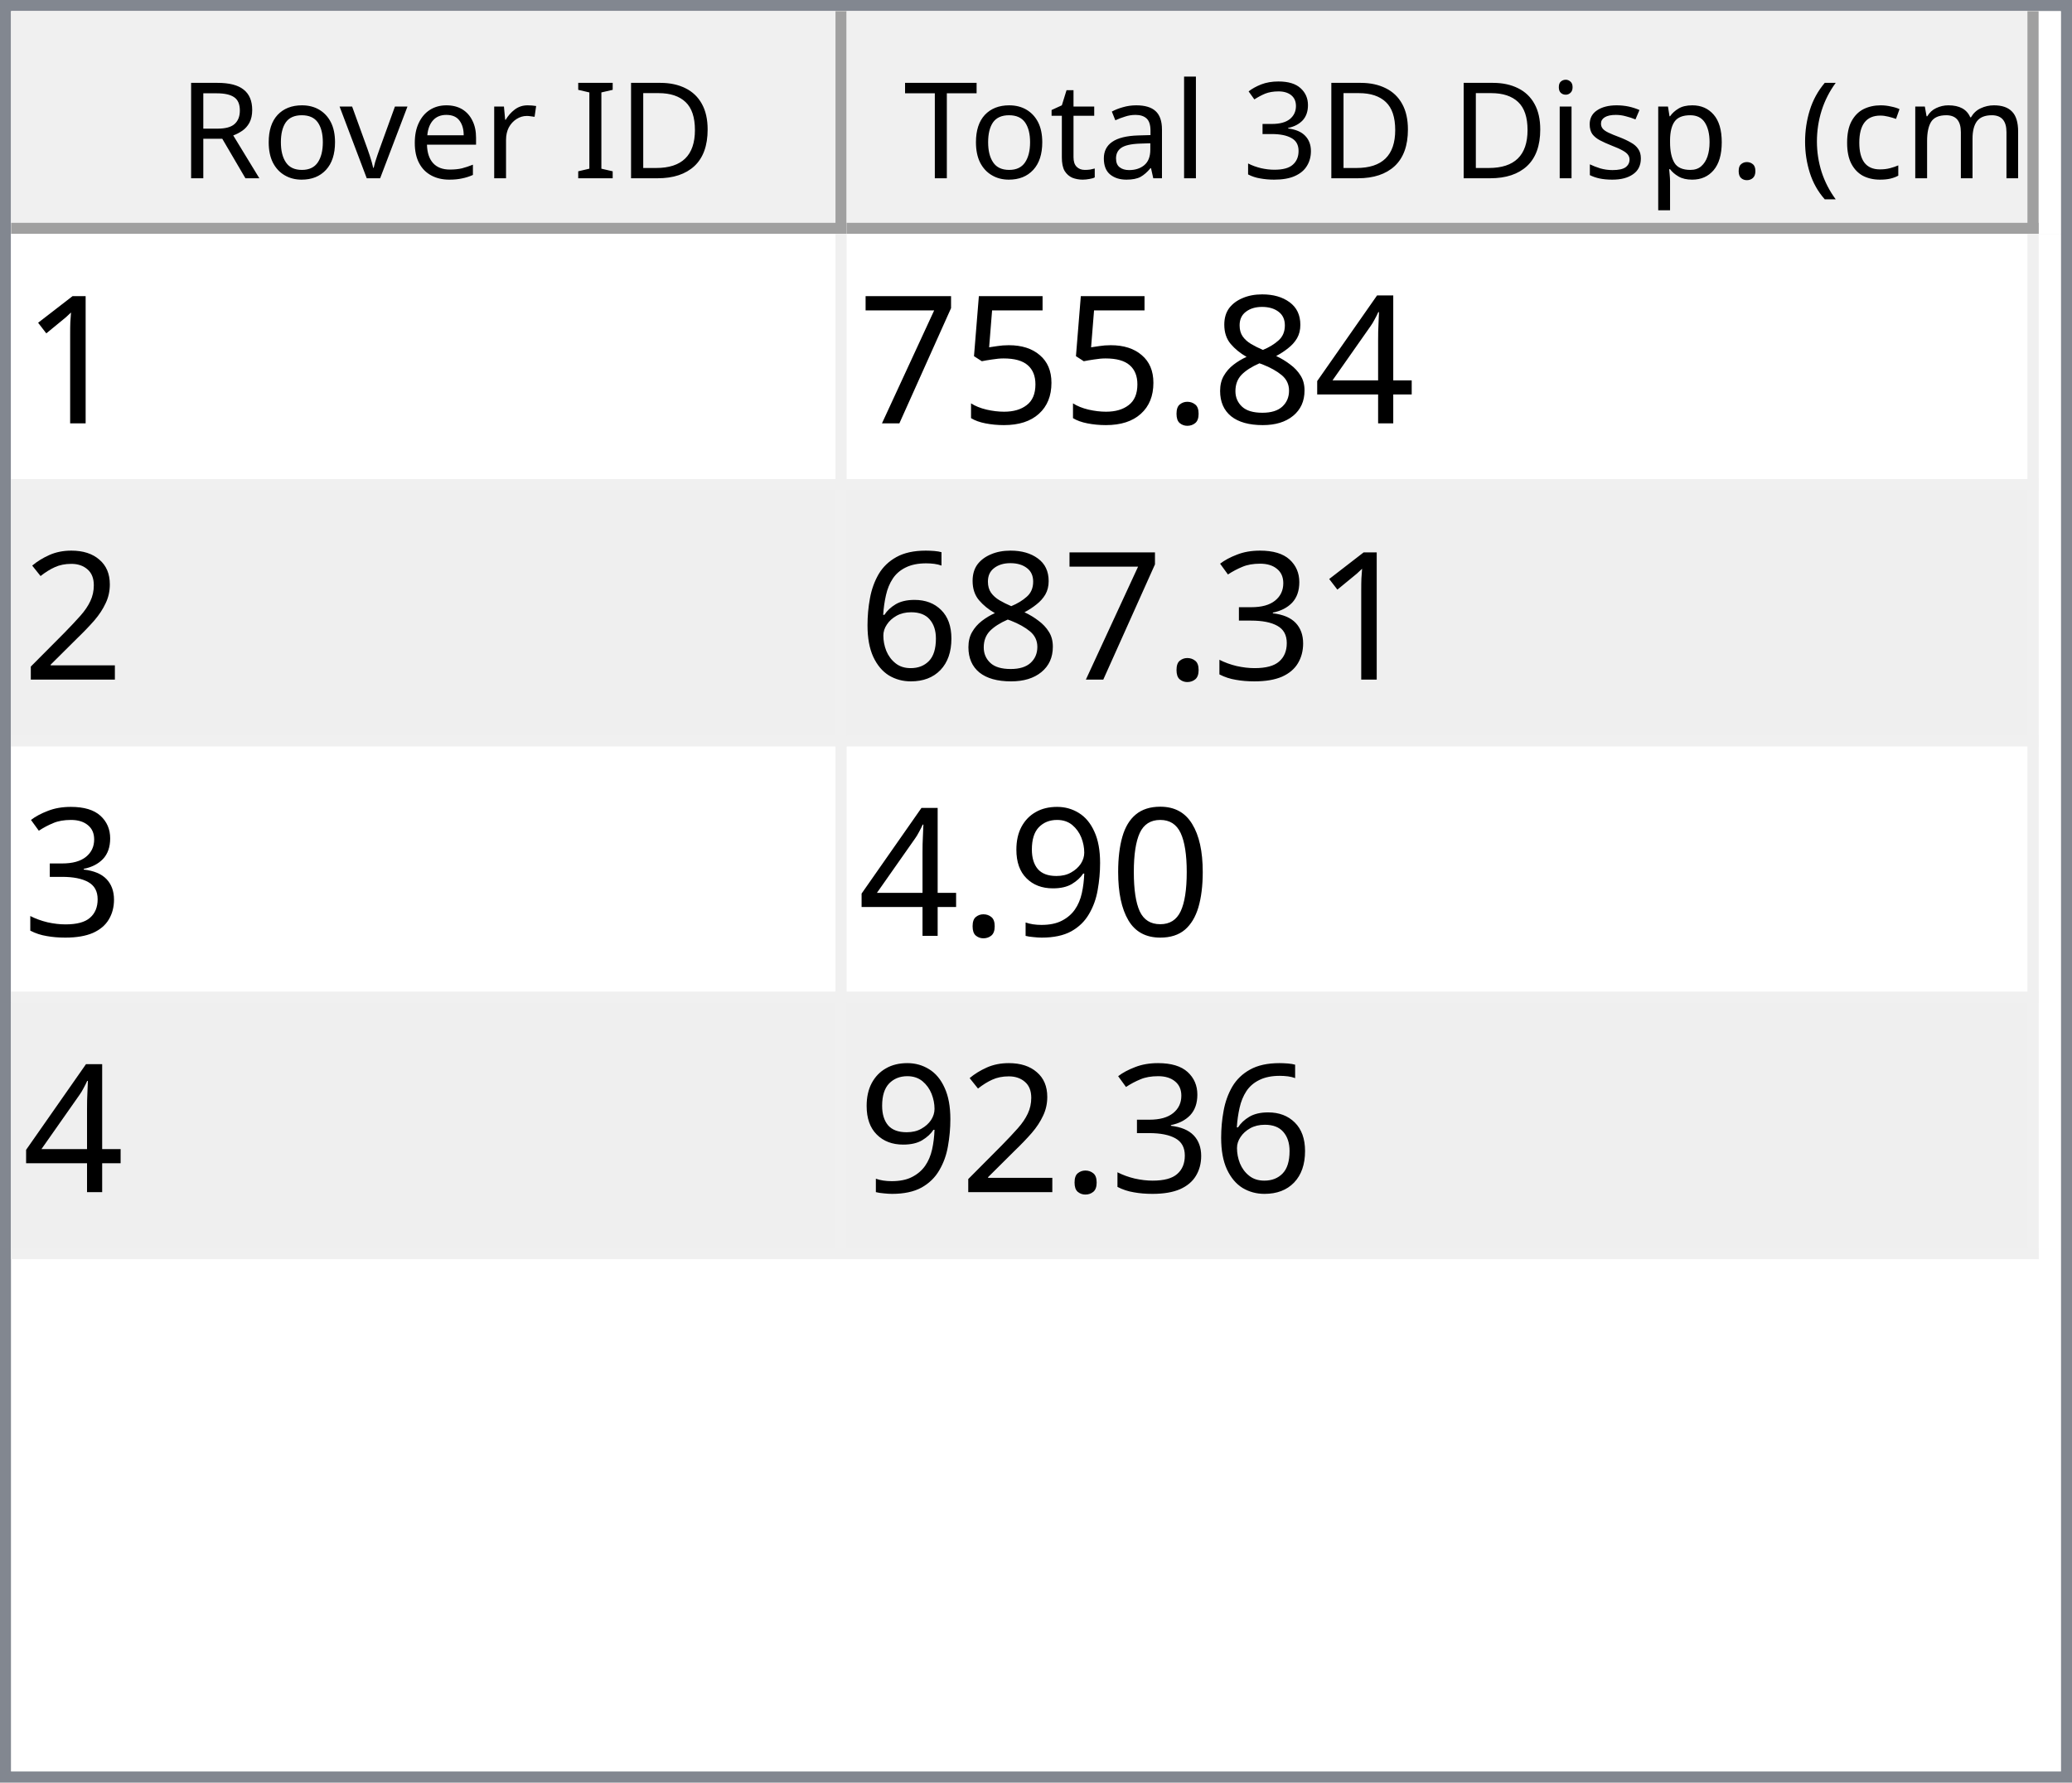
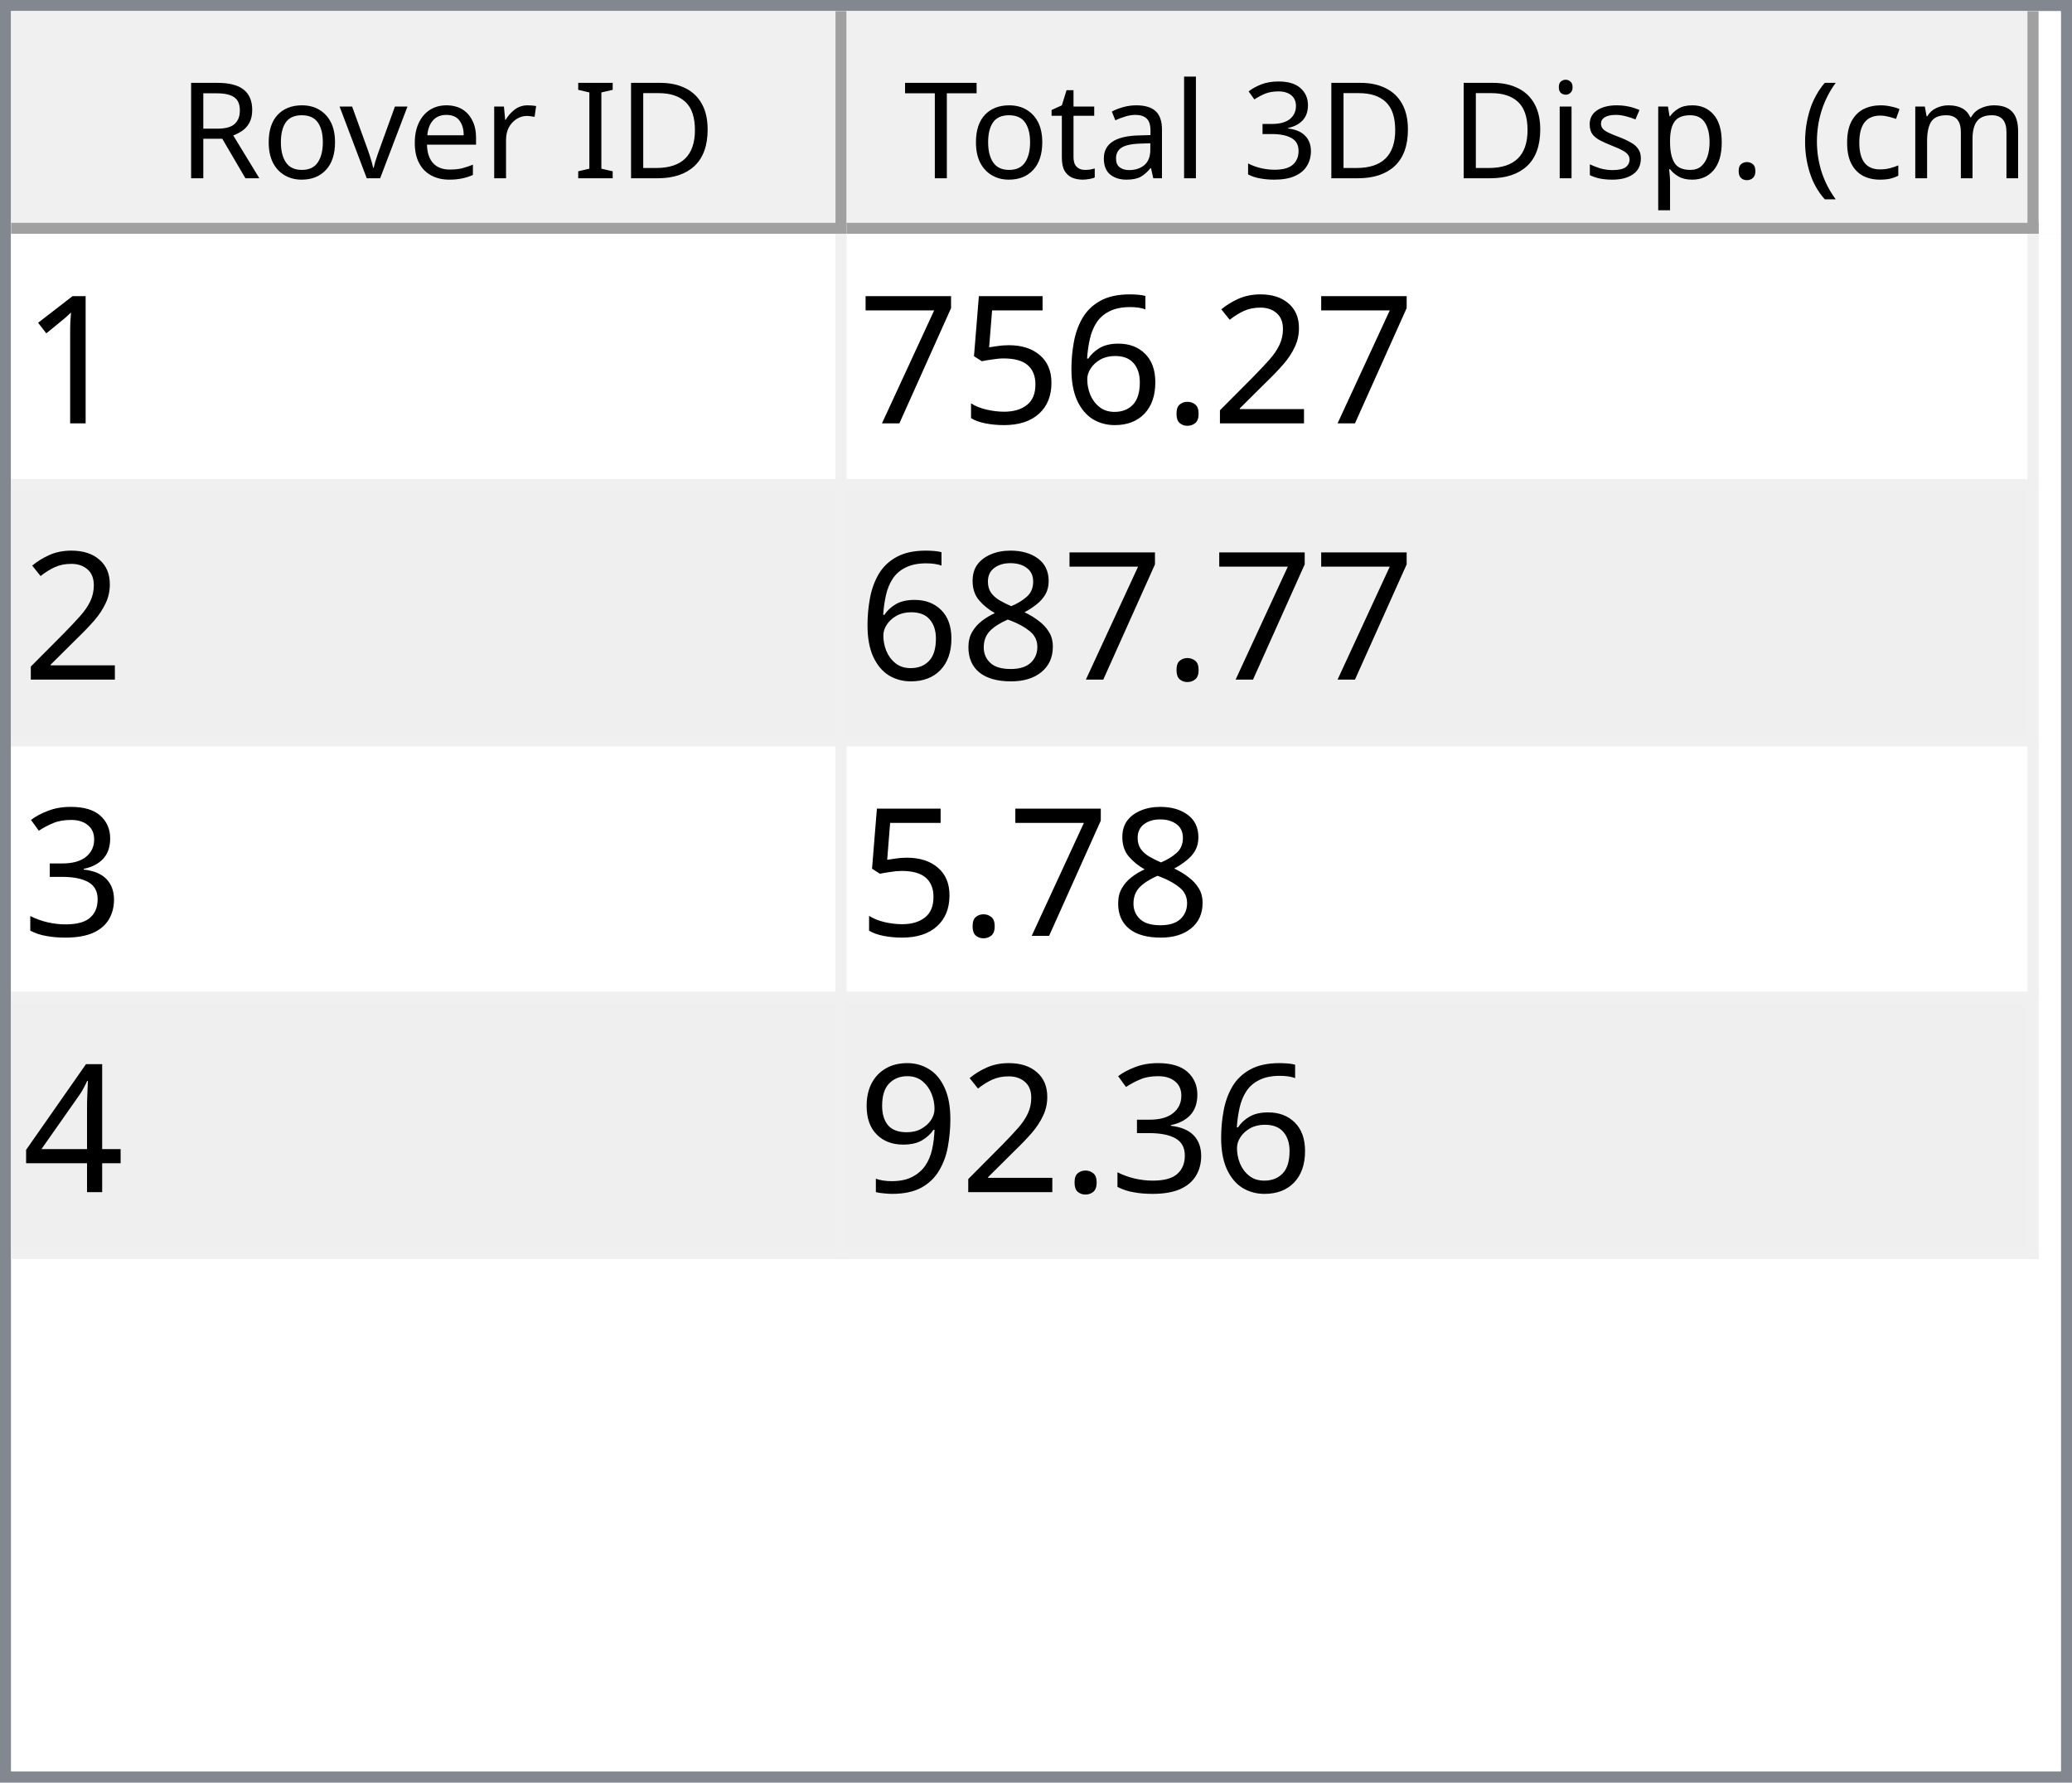
<svg xmlns="http://www.w3.org/2000/svg" style="fill-opacity:1; color-rendering:auto; color-interpolation:auto; text-rendering:auto; stroke:black; stroke-linecap:square; stroke-miterlimit:10; shape-rendering:auto; stroke-opacity:1; fill:black; stroke-dasharray:none; font-weight:normal; stroke-width:1; font-family:'Dialog'; font-style:normal; stroke-linejoin:miter; font-size:12px; stroke-dashoffset:0; image-rendering:auto;" width="186" height="160">
  <defs id="genericDefs" />
  <g>
    <defs id="defs1">
      <clipPath clipPathUnits="userSpaceOnUse" id="clipPath1">
        <path d="M0 0 L186 0 L186 160 L0 160 L0 0 Z" />
      </clipPath>
      <clipPath clipPathUnits="userSpaceOnUse" id="clipPath2">
        <path d="M0 0 L0 160 L186 160 L186 0 Z" />
      </clipPath>
      <clipPath clipPathUnits="userSpaceOnUse" id="clipPath3">
        <path d="M0 0 L0 20 L184 20 L184 0 Z" />
      </clipPath>
      <clipPath clipPathUnits="userSpaceOnUse" id="clipPath4">
        <path d="M0 0 L0 20 L75 20 L75 0 Z" />
      </clipPath>
      <clipPath clipPathUnits="userSpaceOnUse" id="clipPath5">
        <path d="M1 1 L1 19 L74 19 L74 1 Z" />
      </clipPath>
      <clipPath clipPathUnits="userSpaceOnUse" id="clipPath6">
        <path d="M0 0 L0 18 L73 18 L73 0 Z" />
      </clipPath>
      <clipPath clipPathUnits="userSpaceOnUse" id="clipPath7">
        <path d="M-0.5 -0.5 L-0.5 19.5 L74.5 19.5 L74.5 -0.5 Z" />
      </clipPath>
      <clipPath clipPathUnits="userSpaceOnUse" id="clipPath8">
        <path d="M0 0 L0 20 L107 20 L107 0 Z" />
      </clipPath>
      <clipPath clipPathUnits="userSpaceOnUse" id="clipPath9">
        <path d="M1 1 L1 19 L106 19 L106 1 Z" />
      </clipPath>
      <clipPath clipPathUnits="userSpaceOnUse" id="clipPath10">
        <path d="M0 0 L0 18 L105 18 L105 0 Z" />
      </clipPath>
      <clipPath clipPathUnits="userSpaceOnUse" id="clipPath11">
        <path d="M-0.5 -0.5 L-0.5 19.5 L106.5 19.5 L106.5 -0.5 Z" />
      </clipPath>
      <clipPath clipPathUnits="userSpaceOnUse" id="clipPath12">
        <path d="M0 0 L0 138 L184 138 L184 0 Z" />
      </clipPath>
      <clipPath clipPathUnits="userSpaceOnUse" id="clipPath13">
        <path d="M0 0 L0 92 L182 92 L182 0 Z" />
      </clipPath>
      <clipPath clipPathUnits="userSpaceOnUse" id="clipPath14">
        <path d="M-0.5 -0.5 L-0.5 91.5 L181.5 91.5 L181.5 -0.5 Z" />
      </clipPath>
      <clipPath clipPathUnits="userSpaceOnUse" id="clipPath15">
        <path d="M0 0 L0 22 L74 22 L74 0 Z" />
      </clipPath>
      <clipPath clipPathUnits="userSpaceOnUse" id="clipPath16">
        <path d="M0 0 L0 22 L106 22 L106 0 Z" />
      </clipPath>
      <font horiz-adv-x="64.551" id="font1">
        <font-face ascent="107.91" descent="25.098" units-per-em="100" style="font-style:normal; font-family:Segoe UI; font-weight:normal;" />
        <missing-glyph horiz-adv-x="64.551" d="M8.109 0 L8.109 68.266 L56.453 68.266 L56.453 0 L8.109 0 ZM15.328 7.234 L49.219 7.234 L49.219 61.031 L15.328 61.031 L15.328 7.234 Z" />
        <glyph unicode="D" horiz-adv-x="70.117" d="M9.188 0 L9.188 70.016 L28.516 70.016 Q65.531 70.016 65.531 35.891 Q65.531 19.672 55.25 9.836 Q44.969 0 27.734 0 L9.188 0 ZM17.391 62.594 L17.391 7.422 L27.828 7.422 Q41.609 7.422 49.273 14.797 Q56.938 22.172 56.938 35.688 Q56.938 62.594 28.328 62.594 L17.391 62.594 Z" />
        <glyph unicode="I" horiz-adv-x="26.611" d="M17.391 0 L9.188 0 L9.188 70.016 L17.391 70.016 L17.391 0 Z" />
        <glyph unicode=" " horiz-adv-x="27.393" d="" />
        <glyph unicode="r" horiz-adv-x="34.766" d="M34.188 41.891 Q32.078 43.5 28.125 43.5 Q23 43.5 19.555 38.672 Q16.109 33.844 16.109 25.484 L16.109 0 L8.109 0 L8.109 50 L16.109 50 L16.109 39.703 L16.312 39.703 Q18.016 44.969 21.531 47.922 Q25.047 50.875 29.391 50.875 Q32.516 50.875 34.188 50.203 L34.188 41.891 Z" />
        <glyph unicode="e" horiz-adv-x="52.295" d="M48.297 23 L12.984 23 Q13.188 14.656 17.484 10.109 Q21.781 5.562 29.297 5.562 Q37.75 5.562 44.828 11.141 L44.828 3.609 Q38.234 -1.172 27.391 -1.172 Q16.797 -1.172 10.742 5.641 Q4.688 12.453 4.688 24.812 Q4.688 36.469 11.305 43.82 Q17.922 51.172 27.734 51.172 Q37.547 51.172 42.922 44.828 Q48.297 38.484 48.297 27.203 L48.297 23 ZM40.094 29.781 Q40.047 36.719 36.75 40.578 Q33.453 44.438 27.594 44.438 Q21.922 44.438 17.969 40.383 Q14.016 36.328 13.094 29.781 L40.094 29.781 Z" />
        <glyph unicode="v" horiz-adv-x="47.9" d="M47.406 50 L27.484 0 L19.625 0 L0.688 50 L9.469 50 L22.172 13.672 Q23.578 9.672 23.922 6.688 L24.125 6.688 Q24.609 10.453 25.688 13.484 L38.969 50 L47.406 50 Z" />
        <glyph unicode="o" horiz-adv-x="58.594" d="M29 -1.172 Q17.922 -1.172 11.305 5.836 Q4.688 12.844 4.688 24.422 Q4.688 37.016 11.57 44.094 Q18.453 51.172 30.172 51.172 Q41.359 51.172 47.633 44.289 Q53.906 37.406 53.906 25.203 Q53.906 13.234 47.141 6.031 Q40.375 -1.172 29 -1.172 ZM29.594 44.438 Q21.875 44.438 17.383 39.188 Q12.891 33.938 12.891 24.703 Q12.891 15.828 17.43 10.695 Q21.969 5.562 29.594 5.562 Q37.359 5.562 41.531 10.594 Q45.703 15.625 45.703 24.906 Q45.703 34.281 41.531 39.359 Q37.359 44.438 29.594 44.438 Z" />
        <glyph unicode="R" horiz-adv-x="59.814" d="M59.375 0 L49.609 0 L37.891 19.625 Q36.281 22.359 34.766 24.289 Q33.25 26.219 31.664 27.438 Q30.078 28.656 28.25 29.219 Q26.422 29.781 24.125 29.781 L17.391 29.781 L17.391 0 L9.188 0 L9.188 70.016 L30.078 70.016 Q34.672 70.016 38.555 68.867 Q42.438 67.719 45.289 65.375 Q48.141 63.031 49.758 59.547 Q51.375 56.062 51.375 51.375 Q51.375 47.703 50.273 44.656 Q49.172 41.609 47.148 39.211 Q45.125 36.812 42.266 35.133 Q39.406 33.453 35.844 32.516 L35.844 32.328 Q37.594 31.547 38.891 30.547 Q40.188 29.547 41.359 28.18 Q42.531 26.812 43.68 25.078 Q44.828 23.344 46.234 21.047 L59.375 0 ZM17.391 62.594 L17.391 37.203 L28.516 37.203 Q31.594 37.203 34.203 38.133 Q36.812 39.062 38.719 40.797 Q40.625 42.531 41.703 45.047 Q42.781 47.562 42.781 50.688 Q42.781 56.297 39.141 59.445 Q35.5 62.594 28.609 62.594 L17.391 62.594 Z" />
        <glyph unicode=")" horiz-adv-x="30.176" d="M8.297 -15.922 L1.172 -15.922 Q16.406 2.344 16.406 26.812 Q16.406 51.469 1.078 70.016 L8.297 70.016 Q23.531 52.156 23.531 26.703 Q23.531 1.375 8.297 -15.922 Z" />
        <glyph unicode="m" horiz-adv-x="86.133" d="M79.109 0 L71.094 0 L71.094 28.719 Q71.094 37.016 68.531 40.727 Q65.969 44.438 59.906 44.438 Q54.781 44.438 51.195 39.75 Q47.609 35.062 47.609 28.516 L47.609 0 L39.594 0 L39.594 29.688 Q39.594 44.438 28.219 44.438 Q22.953 44.438 19.531 40.016 Q16.109 35.594 16.109 28.516 L16.109 0 L8.109 0 L8.109 50 L16.109 50 L16.109 42.094 L16.312 42.094 Q21.625 51.172 31.844 51.172 Q36.969 51.172 40.773 48.312 Q44.578 45.453 46 40.828 Q51.562 51.172 62.594 51.172 Q79.109 51.172 79.109 30.812 L79.109 0 Z" />
        <glyph unicode="c" horiz-adv-x="46.191" d="M42.188 2.297 Q36.422 -1.172 28.516 -1.172 Q17.828 -1.172 11.258 5.789 Q4.688 12.75 4.688 23.828 Q4.688 36.188 11.766 43.68 Q18.844 51.172 30.672 51.172 Q37.25 51.172 42.281 48.734 L42.281 40.531 Q36.719 44.438 30.375 44.438 Q22.703 44.438 17.797 38.945 Q12.891 33.453 12.891 24.516 Q12.891 15.719 17.508 10.641 Q22.125 5.562 29.891 5.562 Q36.422 5.562 42.188 9.906 L42.188 2.297 Z" />
        <glyph unicode="(" horiz-adv-x="30.176" d="M29.109 -15.922 L21.969 -15.922 Q6.844 1.375 6.844 26.703 Q6.844 52.156 21.969 70.016 L29.203 70.016 Q13.875 51.469 13.875 26.812 Q13.875 2.344 29.109 -15.922 Z" />
        <glyph unicode="." horiz-adv-x="21.68" d="M10.891 -1.078 Q8.641 -1.078 7.055 0.539 Q5.469 2.156 5.469 4.391 Q5.469 6.641 7.055 8.273 Q8.641 9.906 10.891 9.906 Q13.188 9.906 14.797 8.273 Q16.406 6.641 16.406 4.391 Q16.406 2.156 14.797 0.539 Q13.188 -1.078 10.891 -1.078 Z" />
        <glyph unicode="p" horiz-adv-x="58.789" d="M16.312 7.234 L16.109 7.234 L16.109 -23 L8.109 -23 L8.109 50 L16.109 50 L16.109 41.219 L16.312 41.219 Q22.219 51.172 33.594 51.172 Q43.266 51.172 48.688 44.461 Q54.109 37.75 54.109 26.469 Q54.109 13.922 48 6.375 Q41.891 -1.172 31.297 -1.172 Q21.578 -1.172 16.312 7.234 ZM16.109 27.391 L16.109 20.406 Q16.109 14.203 20.141 9.883 Q24.172 5.562 30.375 5.562 Q37.641 5.562 41.773 11.133 Q45.906 16.703 45.906 26.609 Q45.906 34.969 42.047 39.703 Q38.188 44.438 31.594 44.438 Q24.609 44.438 20.359 39.578 Q16.109 34.719 16.109 27.391 Z" />
        <glyph unicode="s" horiz-adv-x="42.432" d="M5.078 1.812 L5.078 10.406 Q11.625 5.562 19.484 5.562 Q30.031 5.562 30.031 12.594 Q30.031 14.594 29.125 15.992 Q28.219 17.391 26.68 18.461 Q25.141 19.531 23.07 20.383 Q21 21.234 18.609 22.172 Q15.281 23.484 12.766 24.828 Q10.25 26.172 8.57 27.859 Q6.891 29.547 6.031 31.695 Q5.172 33.844 5.172 36.719 Q5.172 40.234 6.789 42.945 Q8.406 45.656 11.086 47.484 Q13.766 49.312 17.211 50.242 Q20.656 51.172 24.312 51.172 Q30.812 51.172 35.938 48.922 L35.938 40.828 Q30.422 44.438 23.25 44.438 Q21 44.438 19.195 43.922 Q17.391 43.406 16.094 42.477 Q14.797 41.547 14.086 40.258 Q13.375 38.969 13.375 37.406 Q13.375 35.453 14.086 34.133 Q14.797 32.812 16.164 31.789 Q17.531 30.766 19.484 29.938 Q21.438 29.109 23.922 28.125 Q27.25 26.859 29.883 25.516 Q32.516 24.172 34.375 22.484 Q36.234 20.797 37.234 18.602 Q38.234 16.406 38.234 13.375 Q38.234 9.672 36.602 6.938 Q34.969 4.203 32.234 2.398 Q29.5 0.594 25.93 -0.289 Q22.359 -1.172 18.453 -1.172 Q10.75 -1.172 5.078 1.812 Z" />
        <glyph unicode="i" horiz-adv-x="24.219" d="M12.203 62.703 Q10.062 62.703 8.547 64.164 Q7.031 65.625 7.031 67.875 Q7.031 70.125 8.547 71.609 Q10.062 73.094 12.203 73.094 Q14.406 73.094 15.945 71.609 Q17.484 70.125 17.484 67.875 Q17.484 65.719 15.945 64.211 Q14.406 62.703 12.203 62.703 ZM16.109 0 L8.109 0 L8.109 50 L16.109 50 L16.109 0 Z" />
        <glyph unicode="3" horiz-adv-x="53.906" d="M46.531 19.828 Q46.531 15.094 44.75 11.211 Q42.969 7.328 39.719 4.57 Q36.469 1.812 31.93 0.297 Q27.391 -1.219 21.922 -1.219 Q11.922 -1.219 6 2.594 L6 11.188 Q13.094 5.609 22.219 5.609 Q25.875 5.609 28.828 6.539 Q31.781 7.469 33.906 9.227 Q36.031 10.984 37.18 13.477 Q38.328 15.969 38.328 19.094 Q38.328 32.812 18.797 32.812 L12.984 32.812 L12.984 39.594 L18.5 39.594 Q35.797 39.594 35.797 52.484 Q35.797 64.406 22.609 64.406 Q15.188 64.406 8.688 59.422 L8.688 67.188 Q15.375 71.188 24.609 71.188 Q29 71.188 32.57 69.969 Q36.141 68.75 38.68 66.555 Q41.219 64.359 42.609 61.281 Q44 58.203 44 54.5 Q44 40.672 30.031 36.719 L30.031 36.531 Q33.594 36.141 36.625 34.797 Q39.656 33.453 41.852 31.305 Q44.047 29.156 45.289 26.25 Q46.531 23.344 46.531 19.828 Z" />
        <glyph unicode="l" horiz-adv-x="24.219" d="M16.109 0 L8.109 0 L8.109 74.031 L16.109 74.031 L16.109 0 Z" />
        <glyph unicode="a" horiz-adv-x="50.879" d="M43.891 0 L35.891 0 L35.891 7.812 L35.688 7.812 Q30.469 -1.172 20.312 -1.172 Q12.844 -1.172 8.617 2.781 Q4.391 6.734 4.391 13.281 Q4.391 27.297 20.906 29.594 L35.891 31.688 Q35.891 44.438 25.594 44.438 Q16.547 44.438 9.281 38.281 L9.281 46.484 Q16.656 51.172 26.266 51.172 Q43.891 51.172 43.891 32.516 L43.891 0 ZM35.891 25.297 L23.828 23.641 Q18.266 22.859 15.43 20.875 Q12.594 18.891 12.594 13.875 Q12.594 10.203 15.211 7.883 Q17.828 5.562 22.172 5.562 Q28.125 5.562 32.008 9.742 Q35.891 13.922 35.891 20.312 L35.891 25.297 Z" />
        <glyph unicode="t" horiz-adv-x="33.887" d="M31.297 0.484 Q28.469 -1.078 23.828 -1.078 Q10.688 -1.078 10.688 13.578 L10.688 43.172 L2.094 43.172 L2.094 50 L10.688 50 L10.688 62.203 L18.703 64.797 L18.703 50 L31.297 50 L31.297 43.172 L18.703 43.172 L18.703 14.984 Q18.703 9.969 20.414 7.82 Q22.125 5.672 26.078 5.672 Q29.109 5.672 31.297 7.328 L31.297 0.484 Z" />
        <glyph unicode="T" horiz-adv-x="52.393" d="M50.594 62.594 L30.375 62.594 L30.375 0 L22.172 0 L22.172 62.594 L2 62.594 L2 70.016 L50.594 70.016 L50.594 62.594 Z" />
      </font>
      <font horiz-adv-x="75.0" id="font2">
        <font-face ascent="100.537" descent="21.973" units-per-em="100" style="font-style:normal; font-family:sans-serif; font-weight:normal;" />
        <missing-glyph horiz-adv-x="75.0" d="M12.5 0 L12.5 62.5 L62.5 62.5 L62.5 0 L12.5 0 ZM14.062 1.562 L60.938 1.562 L60.938 60.938 L14.062 60.938 L14.062 1.562 Z" />
        <glyph unicode="1" horiz-adv-x="55.615" d="M37.25 0 L28.469 0 L28.469 56 Q25.297 52.984 20.141 49.953 Q14.984 46.922 10.891 45.406 L10.891 53.906 Q18.266 57.375 23.781 62.305 Q29.297 67.234 31.594 71.875 L37.25 71.875 L37.25 0 Z" />
-         <glyph unicode="4" horiz-adv-x="55.615" d="M32.328 0 L32.328 17.141 L1.266 17.141 L1.266 25.203 L33.938 71.578 L41.109 71.578 L41.109 25.203 L50.781 25.203 L50.781 17.141 L41.109 17.141 L41.109 0 L32.328 0 ZM32.328 25.203 L32.328 57.469 L9.906 25.203 L32.328 25.203 Z" />
-         <glyph unicode="8" horiz-adv-x="55.615" d="M17.672 38.812 Q12.203 40.828 9.57 44.539 Q6.938 48.25 6.938 53.422 Q6.938 61.234 12.555 66.555 Q18.172 71.875 27.484 71.875 Q36.859 71.875 42.578 66.43 Q48.297 60.984 48.297 53.172 Q48.297 48.188 45.68 44.508 Q43.062 40.828 37.75 38.812 Q44.344 36.672 47.781 31.883 Q51.219 27.094 51.219 20.453 Q51.219 11.281 44.727 5.031 Q38.234 -1.219 27.641 -1.219 Q17.047 -1.219 10.547 5.055 Q4.047 11.328 4.047 20.703 Q4.047 27.688 7.594 32.398 Q11.141 37.109 17.672 38.812 ZM15.922 53.719 Q15.922 48.641 19.195 45.414 Q22.469 42.188 27.688 42.188 Q32.766 42.188 36.016 45.383 Q39.266 48.578 39.266 53.219 Q39.266 58.062 35.914 61.359 Q32.562 64.656 27.594 64.656 Q22.562 64.656 19.242 61.43 Q15.922 58.203 15.922 53.719 ZM13.094 20.656 Q13.094 16.891 14.875 13.375 Q16.656 9.859 20.172 7.93 Q23.688 6 27.734 6 Q34.031 6 38.133 10.055 Q42.234 14.109 42.234 20.359 Q42.234 26.703 38.016 30.859 Q33.797 35.016 27.438 35.016 Q21.234 35.016 17.164 30.914 Q13.094 26.812 13.094 20.656 Z" />
+         <glyph unicode="2" horiz-adv-x="55.615" d="M50.344 8.453 L50.344 0 L3.031 0 Q2.938 3.172 4.047 6.109 Q5.859 10.938 9.836 15.625 Q13.812 20.312 21.344 26.469 Q33.016 36.031 37.117 41.625 Q41.219 47.219 41.219 52.203 Q41.219 57.422 37.477 61.008 Q33.734 64.594 27.734 64.594 Q21.391 64.594 17.578 60.789 Q13.766 56.984 13.719 50.25 L4.688 51.172 Q5.609 61.281 11.664 66.578 Q17.719 71.875 27.938 71.875 Q38.234 71.875 44.242 66.164 Q50.25 60.453 50.25 52 Q50.25 47.703 48.492 43.555 Q46.734 39.406 42.656 34.812 Q38.578 30.219 29.109 22.219 Q21.188 15.578 18.945 13.211 Q16.703 10.844 15.234 8.453 L50.344 8.453 Z" />
        <glyph unicode="." horiz-adv-x="27.783" d="M9.078 0 L9.078 10.016 L19.094 10.016 L19.094 0 L9.078 0 Z" />
+         <glyph unicode="6" horiz-adv-x="55.615" d="M49.75 54.047 L41.016 53.375 Q39.844 58.547 37.703 60.891 Q34.125 64.656 28.906 64.656 Q24.703 64.656 21.531 62.312 Q17.391 59.281 14.992 53.469 Q12.594 47.656 12.5 36.922 Q15.672 41.75 20.266 44.094 Q24.859 46.438 29.891 46.438 Q38.672 46.438 44.852 39.969 Q51.031 33.5 51.031 23.25 Q51.031 16.5 48.125 10.719 Q45.219 4.938 40.141 1.859 Q35.062 -1.219 28.609 -1.219 Q17.625 -1.219 10.695 6.859 Q3.766 14.938 3.766 33.5 Q3.766 54.25 11.422 63.672 Q18.109 71.875 29.438 71.875 Q37.891 71.875 43.289 67.141 Q48.688 62.406 49.75 54.047 ZM13.875 23.188 Q13.875 18.656 15.797 14.508 Q17.719 10.359 21.188 8.18 Q24.656 6 28.469 6 Q34.031 6 38.039 10.492 Q42.047 14.984 42.047 22.703 Q42.047 30.125 38.086 34.398 Q34.125 38.672 28.125 38.672 Q22.172 38.672 18.023 34.398 Q13.875 30.125 13.875 23.188 Z" />
        <glyph unicode="5" horiz-adv-x="55.615" d="M4.156 18.75 L13.375 19.531 Q14.406 12.797 18.141 9.398 Q21.875 6 27.156 6 Q33.5 6 37.891 10.789 Q42.281 15.578 42.281 23.484 Q42.281 31 38.062 35.352 Q33.844 39.703 27 39.703 Q22.75 39.703 19.336 37.773 Q15.922 35.844 13.969 32.766 L5.719 33.844 L12.641 70.609 L48.25 70.609 L48.25 62.203 L19.672 62.203 L15.828 42.969 Q22.266 47.469 29.344 47.469 Q38.719 47.469 45.164 40.969 Q51.609 34.469 51.609 24.266 Q51.609 14.547 45.953 7.469 Q39.062 -1.219 27.156 -1.219 Q17.391 -1.219 11.211 4.25 Q5.031 9.719 4.156 18.75 Z" />
        <glyph unicode="7" horiz-adv-x="55.615" d="M4.734 62.203 L4.734 70.656 L51.078 70.656 L51.078 63.812 Q44.234 56.547 37.523 44.484 Q30.812 32.422 27.156 19.672 Q24.516 10.688 23.781 0 L14.75 0 Q14.891 8.453 18.062 20.414 Q21.234 32.375 27.172 43.484 Q33.109 54.594 39.797 62.203 L4.734 62.203 Z" />
-         <glyph unicode="2" horiz-adv-x="55.615" d="M50.344 8.453 L50.344 0 L3.031 0 Q2.938 3.172 4.047 6.109 Q5.859 10.938 9.836 15.625 Q13.812 20.312 21.344 26.469 Q33.016 36.031 37.117 41.625 Q41.219 47.219 41.219 52.203 Q41.219 57.422 37.477 61.008 Q33.734 64.594 27.734 64.594 Q21.391 64.594 17.578 60.789 Q13.766 56.984 13.719 50.25 L4.688 51.172 Q5.609 61.281 11.664 66.578 Q17.719 71.875 27.938 71.875 Q38.234 71.875 44.242 66.164 Q50.25 60.453 50.25 52 Q50.25 47.703 48.492 43.555 Q46.734 39.406 42.656 34.812 Q38.578 30.219 29.109 22.219 Q21.188 15.578 18.945 13.211 Q16.703 10.844 15.234 8.453 L50.344 8.453 Z" />
+         <glyph unicode="8" horiz-adv-x="55.615" d="M17.672 38.812 Q12.203 40.828 9.57 44.539 Q6.938 48.25 6.938 53.422 Q6.938 61.234 12.555 66.555 Q18.172 71.875 27.484 71.875 Q36.859 71.875 42.578 66.43 Q48.297 60.984 48.297 53.172 Q48.297 48.188 45.68 44.508 Q43.062 40.828 37.75 38.812 Q44.344 36.672 47.781 31.883 Q51.219 27.094 51.219 20.453 Q51.219 11.281 44.727 5.031 Q38.234 -1.219 27.641 -1.219 Q17.047 -1.219 10.547 5.055 Q4.047 11.328 4.047 20.703 Q4.047 27.688 7.594 32.398 Q11.141 37.109 17.672 38.812 ZM15.922 53.719 Q15.922 48.641 19.195 45.414 Q22.469 42.188 27.688 42.188 Q32.766 42.188 36.016 45.383 Q39.266 48.578 39.266 53.219 Q39.266 58.062 35.914 61.359 Q32.562 64.656 27.594 64.656 Q22.562 64.656 19.242 61.43 Q15.922 58.203 15.922 53.719 ZM13.094 20.656 Q13.094 16.891 14.875 13.375 Q16.656 9.859 20.172 7.93 Q23.688 6 27.734 6 Q34.031 6 38.133 10.055 Q42.234 14.109 42.234 20.359 Q42.234 26.703 38.016 30.859 Q33.797 35.016 27.438 35.016 Q21.234 35.016 17.164 30.914 Q13.094 26.812 13.094 20.656 Z" />
        <glyph unicode="3" horiz-adv-x="55.615" d="M4.203 18.891 L12.984 20.062 Q14.5 12.594 18.141 9.297 Q21.781 6 27 6 Q33.203 6 37.477 10.297 Q41.75 14.594 41.75 20.953 Q41.75 27 37.797 30.93 Q33.844 34.859 27.734 34.859 Q25.25 34.859 21.531 33.891 L22.516 41.609 Q23.391 41.5 23.922 41.5 Q29.547 41.5 34.039 44.43 Q38.531 47.359 38.531 53.469 Q38.531 58.297 35.258 61.477 Q31.984 64.656 26.812 64.656 Q21.688 64.656 18.266 61.43 Q14.844 58.203 13.875 51.766 L5.078 53.328 Q6.688 62.156 12.398 67.016 Q18.109 71.875 26.609 71.875 Q32.469 71.875 37.398 69.359 Q42.328 66.844 44.945 62.5 Q47.562 58.156 47.562 53.266 Q47.562 48.641 45.07 44.828 Q42.578 41.016 37.703 38.766 Q44.047 37.312 47.562 32.695 Q51.078 28.078 51.078 21.141 Q51.078 11.766 44.242 5.25 Q37.406 -1.266 26.953 -1.266 Q17.531 -1.266 11.305 4.352 Q5.078 9.969 4.203 18.891 Z" />
-         <glyph unicode="6" horiz-adv-x="55.615" d="M49.75 54.047 L41.016 53.375 Q39.844 58.547 37.703 60.891 Q34.125 64.656 28.906 64.656 Q24.703 64.656 21.531 62.312 Q17.391 59.281 14.992 53.469 Q12.594 47.656 12.5 36.922 Q15.672 41.75 20.266 44.094 Q24.859 46.438 29.891 46.438 Q38.672 46.438 44.852 39.969 Q51.031 33.5 51.031 23.25 Q51.031 16.5 48.125 10.719 Q45.219 4.938 40.141 1.859 Q35.062 -1.219 28.609 -1.219 Q17.625 -1.219 10.695 6.859 Q3.766 14.938 3.766 33.5 Q3.766 54.25 11.422 63.672 Q18.109 71.875 29.438 71.875 Q37.891 71.875 43.289 67.141 Q48.688 62.406 49.75 54.047 ZM13.875 23.188 Q13.875 18.656 15.797 14.508 Q17.719 10.359 21.188 8.18 Q24.656 6 28.469 6 Q34.031 6 38.039 10.492 Q42.047 14.984 42.047 22.703 Q42.047 30.125 38.086 34.398 Q34.125 38.672 28.125 38.672 Q22.172 38.672 18.023 34.398 Q13.875 30.125 13.875 23.188 Z" />
-         <glyph unicode="0" horiz-adv-x="55.615" d="M4.156 35.297 Q4.156 48 6.766 55.742 Q9.375 63.484 14.523 67.68 Q19.672 71.875 27.484 71.875 Q33.25 71.875 37.594 69.555 Q41.938 67.234 44.773 62.867 Q47.609 58.5 49.219 52.227 Q50.828 45.953 50.828 35.297 Q50.828 22.703 48.242 14.969 Q45.656 7.234 40.508 3.008 Q35.359 -1.219 27.484 -1.219 Q17.141 -1.219 11.234 6.203 Q4.156 15.141 4.156 35.297 ZM13.188 35.297 Q13.188 17.672 17.312 11.836 Q21.438 6 27.484 6 Q33.547 6 37.672 11.859 Q41.797 17.719 41.797 35.297 Q41.797 52.984 37.672 58.789 Q33.547 64.594 27.391 64.594 Q21.344 64.594 17.719 59.469 Q13.188 52.938 13.188 35.297 Z" />
+         <glyph unicode="4" horiz-adv-x="55.615" d="M32.328 0 L32.328 17.141 L1.266 17.141 L1.266 25.203 L33.938 71.578 L41.109 71.578 L41.109 25.203 L50.781 25.203 L50.781 17.141 L41.109 17.141 L41.109 0 L32.328 0 ZM32.328 25.203 L32.328 57.469 L9.906 25.203 L32.328 25.203 Z" />
        <glyph unicode="9" horiz-adv-x="55.615" d="M5.469 16.547 L13.922 17.328 Q14.984 11.375 18.016 8.688 Q21.047 6 25.781 6 Q29.828 6 32.883 7.859 Q35.938 9.719 37.891 12.82 Q39.844 15.922 41.164 21.195 Q42.484 26.469 42.484 31.938 Q42.484 32.516 42.438 33.688 Q39.797 29.5 35.234 26.883 Q30.672 24.266 25.344 24.266 Q16.453 24.266 10.305 30.711 Q4.156 37.156 4.156 47.703 Q4.156 58.594 10.578 65.234 Q17 71.875 26.656 71.875 Q33.641 71.875 39.43 68.117 Q45.219 64.359 48.219 57.398 Q51.219 50.438 51.219 37.25 Q51.219 23.531 48.242 15.406 Q45.266 7.281 39.383 3.031 Q33.5 -1.219 25.594 -1.219 Q17.188 -1.219 11.867 3.445 Q6.547 8.109 5.469 16.547 ZM41.453 48.141 Q41.453 55.719 37.43 60.156 Q33.406 64.594 27.734 64.594 Q21.875 64.594 17.531 59.812 Q13.188 55.031 13.188 47.406 Q13.188 40.578 17.312 36.305 Q21.438 32.031 27.484 32.031 Q33.594 32.031 37.523 36.305 Q41.453 40.578 41.453 48.141 Z" />
      </font>
    </defs>
    <g style="fill:white; stroke:white;">
      <rect x="0" y="0" width="186" style="clip-path:url(#clipPath1); stroke:none;" height="160" />
    </g>
    <g style="fill:white; text-rendering:optimizeSpeed; color-rendering:optimizeSpeed; image-rendering:optimizeSpeed; shape-rendering:crispEdges; stroke:white; color-interpolation:sRGB;">
      <rect x="0" width="186" height="160" y="0" style="stroke:none;" />
      <path style="stroke:none;" d="M0 160 L186 160 L186 0 L0 0 Z" />
    </g>
    <g style="fill:rgb(240,240,240); font-family:'Segoe UI'; stroke:rgb(240,240,240);">
      <rect x="0" y="0" width="186" style="clip-path:url(#clipPath2); stroke:none;" height="160" />
    </g>
    <g style="fill:rgb(130,135,144); font-family:'Segoe UI'; stroke:rgb(130,135,144);">
      <path d="M0 0 L186 0 L186 160 L0 160 L0 0 ZM1 1 L185 1 L185 159 L1 159 L1 1 Z" style="fill-rule:evenodd; clip-path:url(#clipPath2); stroke:none;" />
    </g>
    <g style="fill:white; font-family:'Segoe UI'; stroke:white;" transform="translate(1,1)">
      <rect x="0" y="0" width="184" style="clip-path:url(#clipPath3); stroke:none;" height="20" />
    </g>
    <g style="fill:rgb(240,240,240); font-family:'Segoe UI'; stroke:rgb(240,240,240);" transform="translate(1,1)">
      <rect x="0" y="0" width="75" style="clip-path:url(#clipPath4); stroke:none;" height="20" />
    </g>
    <g style="font-family:'Segoe UI';" transform="translate(2,2)">
      <text x="14" xml:space="preserve" y="14" style="clip-path:url(#clipPath6); stroke:none;">Rover ID</text>
    </g>
    <g style="fill:rgb(160,160,160); font-family:'Segoe UI'; stroke:rgb(160,160,160); stroke-linejoin:bevel;" transform="translate(1.5,1.5)">
      <line x1="74" x2="74" y1="0" style="fill:none; clip-path:url(#clipPath7);" y2="19" />
    </g>
    <g style="fill:rgb(160,160,160); font-family:'Segoe UI'; stroke:rgb(160,160,160); stroke-linejoin:bevel;" transform="matrix(1,0,0,1,1,1) translate(0.5,0.5)">
      <line x1="0" x2="74" y1="19" style="fill:none; clip-path:url(#clipPath7);" y2="19" />
    </g>
    <g style="fill:rgb(240,240,240); font-family:'Segoe UI'; stroke:rgb(240,240,240);" transform="translate(76,1)">
      <rect x="0" y="0" width="107" style="clip-path:url(#clipPath8); stroke:none;" height="20" />
    </g>
    <g style="font-family:'Segoe UI';" transform="translate(77,2)">
      <text x="1" xml:space="preserve" y="14" style="clip-path:url(#clipPath10); stroke:none;"> Total 3D Disp. (cm)</text>
    </g>
    <g style="fill:rgb(160,160,160); font-family:'Segoe UI'; stroke:rgb(160,160,160); stroke-linejoin:bevel;" transform="translate(76.5,1.5)">
      <line x1="106" x2="106" y1="0" style="fill:none; clip-path:url(#clipPath11);" y2="19" />
    </g>
    <g style="fill:rgb(160,160,160); font-family:'Segoe UI'; stroke:rgb(160,160,160); stroke-linejoin:bevel;" transform="matrix(1,0,0,1,76,1) translate(0.5,0.5)">
      <line x1="0" x2="106" y1="19" style="fill:none; clip-path:url(#clipPath11);" y2="19" />
    </g>
    <g style="fill:white; font-family:'Segoe UI'; stroke:white;" transform="translate(1,21)">
      <rect x="0" y="0" width="184" style="clip-path:url(#clipPath12); stroke:none;" height="138" />
    </g>
    <g style="fill:rgb(240,240,240); font-size:16px; font-family:sans-serif; stroke:rgb(240,240,240);" transform="translate(1,21)">
      <rect x="0" y="0" width="182" style="clip-path:url(#clipPath13); stroke:none;" height="92" />
      <line transform="translate(0.5,0.5)" x1="0" x2="181" y1="22" style="clip-path:url(#clipPath14); fill:none; stroke-linejoin:bevel;" y2="22" />
    </g>
    <g transform="matrix(1,0,0,1,1,21) translate(0.5,0.5)" style="fill:rgb(240,240,240); font-size:16px; font-family:sans-serif; stroke:rgb(240,240,240); stroke-linejoin:bevel;">
      <line x1="0" x2="181" y1="45" style="fill:none; clip-path:url(#clipPath14);" y2="45" />
    </g>
    <g transform="matrix(1,0,0,1,1,21) translate(0.5,0.5)" style="fill:rgb(240,240,240); font-size:16px; font-family:sans-serif; stroke:rgb(240,240,240); stroke-linejoin:bevel;">
      <line x1="0" x2="181" y1="68" style="fill:none; clip-path:url(#clipPath14);" y2="68" />
    </g>
    <g transform="matrix(1,0,0,1,1,21) translate(0.5,0.5)" style="fill:rgb(240,240,240); font-size:16px; font-family:sans-serif; stroke:rgb(240,240,240); stroke-linejoin:bevel;">
      <line x1="0" x2="181" y1="91" style="fill:none; clip-path:url(#clipPath14);" y2="91" />
    </g>
    <g transform="matrix(1,0,0,1,1,21) translate(0.5,0.5)" style="fill:rgb(240,240,240); font-size:16px; font-family:sans-serif; stroke:rgb(240,240,240); stroke-linejoin:bevel;">
      <line x1="74" x2="74" y1="0" style="fill:none; clip-path:url(#clipPath14);" y2="91" />
    </g>
    <g transform="matrix(1,0,0,1,1,21) translate(0.5,0.5)" style="fill:rgb(240,240,240); font-size:16px; font-family:sans-serif; stroke:rgb(240,240,240); stroke-linejoin:bevel;">
      <line x1="181" x2="181" y1="0" style="fill:none; clip-path:url(#clipPath14);" y2="91" />
    </g>
    <g style="fill:white; font-size:16px; font-family:sans-serif; stroke:white;" transform="matrix(1,0,0,1,1,21)">
      <rect x="0" y="0" width="74" style="clip-path:url(#clipPath15); stroke:none;" height="22" />
      <text x="1" y="17" style="fill:black; clip-path:url(#clipPath15); stroke:none;" xml:space="preserve">1</text>
    </g>
    <g style="fill:white; font-size:16px; font-family:sans-serif; stroke:white;" transform="matrix(1,0,0,1,1,21) translate(75,0)">
      <rect x="0" y="0" width="106" style="clip-path:url(#clipPath16); stroke:none;" height="22" />
-       <text x="1" y="17" style="fill:black; clip-path:url(#clipPath16); stroke:none;" xml:space="preserve">755.84</text>
+       <text x="1" y="17" style="fill:black; clip-path:url(#clipPath16); stroke:none;" xml:space="preserve">756.27</text>
    </g>
    <g style="fill:rgb(239,239,239); font-size:16px; font-family:sans-serif; stroke:rgb(239,239,239);" transform="matrix(1,0,0,1,1,21) translate(0,23)">
      <rect x="0" y="0" width="74" style="clip-path:url(#clipPath15); stroke:none;" height="22" />
      <text x="1" y="17" style="fill:black; clip-path:url(#clipPath15); stroke:none;" xml:space="preserve">2</text>
    </g>
    <g style="fill:rgb(239,239,239); font-size:16px; font-family:sans-serif; stroke:rgb(239,239,239);" transform="matrix(1,0,0,1,1,21) translate(75,23)">
      <rect x="0" y="0" width="106" style="clip-path:url(#clipPath16); stroke:none;" height="22" />
-       <text x="1" y="17" style="fill:black; clip-path:url(#clipPath16); stroke:none;" xml:space="preserve">687.31</text>
+       <text x="1" y="17" style="fill:black; clip-path:url(#clipPath16); stroke:none;" xml:space="preserve">687.77</text>
    </g>
    <g style="fill:white; font-size:16px; font-family:sans-serif; stroke:white;" transform="matrix(1,0,0,1,1,21) translate(0,46)">
      <rect x="0" y="0" width="74" style="clip-path:url(#clipPath15); stroke:none;" height="22" />
      <text x="1" y="17" style="fill:black; clip-path:url(#clipPath15); stroke:none;" xml:space="preserve">3</text>
    </g>
    <g style="fill:white; font-size:16px; font-family:sans-serif; stroke:white;" transform="matrix(1,0,0,1,1,21) translate(75,46)">
      <rect x="0" y="0" width="106" style="clip-path:url(#clipPath16); stroke:none;" height="22" />
-       <text x="1" y="17" style="fill:black; clip-path:url(#clipPath16); stroke:none;" xml:space="preserve">4.90</text>
+       <text x="1" y="17" style="fill:black; clip-path:url(#clipPath16); stroke:none;" xml:space="preserve">5.78</text>
    </g>
    <g style="fill:rgb(239,239,239); font-size:16px; font-family:sans-serif; stroke:rgb(239,239,239);" transform="matrix(1,0,0,1,1,21) translate(0,69)">
      <rect x="0" y="0" width="74" style="clip-path:url(#clipPath15); stroke:none;" height="22" />
      <text x="1" y="17" style="fill:black; clip-path:url(#clipPath15); stroke:none;" xml:space="preserve">4</text>
    </g>
    <g style="fill:rgb(239,239,239); font-size:16px; font-family:sans-serif; stroke:rgb(239,239,239);" transform="matrix(1,0,0,1,1,21) translate(75,69)">
      <rect x="0" y="0" width="106" style="clip-path:url(#clipPath16); stroke:none;" height="22" />
      <text x="1" y="17" style="fill:black; clip-path:url(#clipPath16); stroke:none;" xml:space="preserve">92.36</text>
    </g>
  </g>
</svg>
